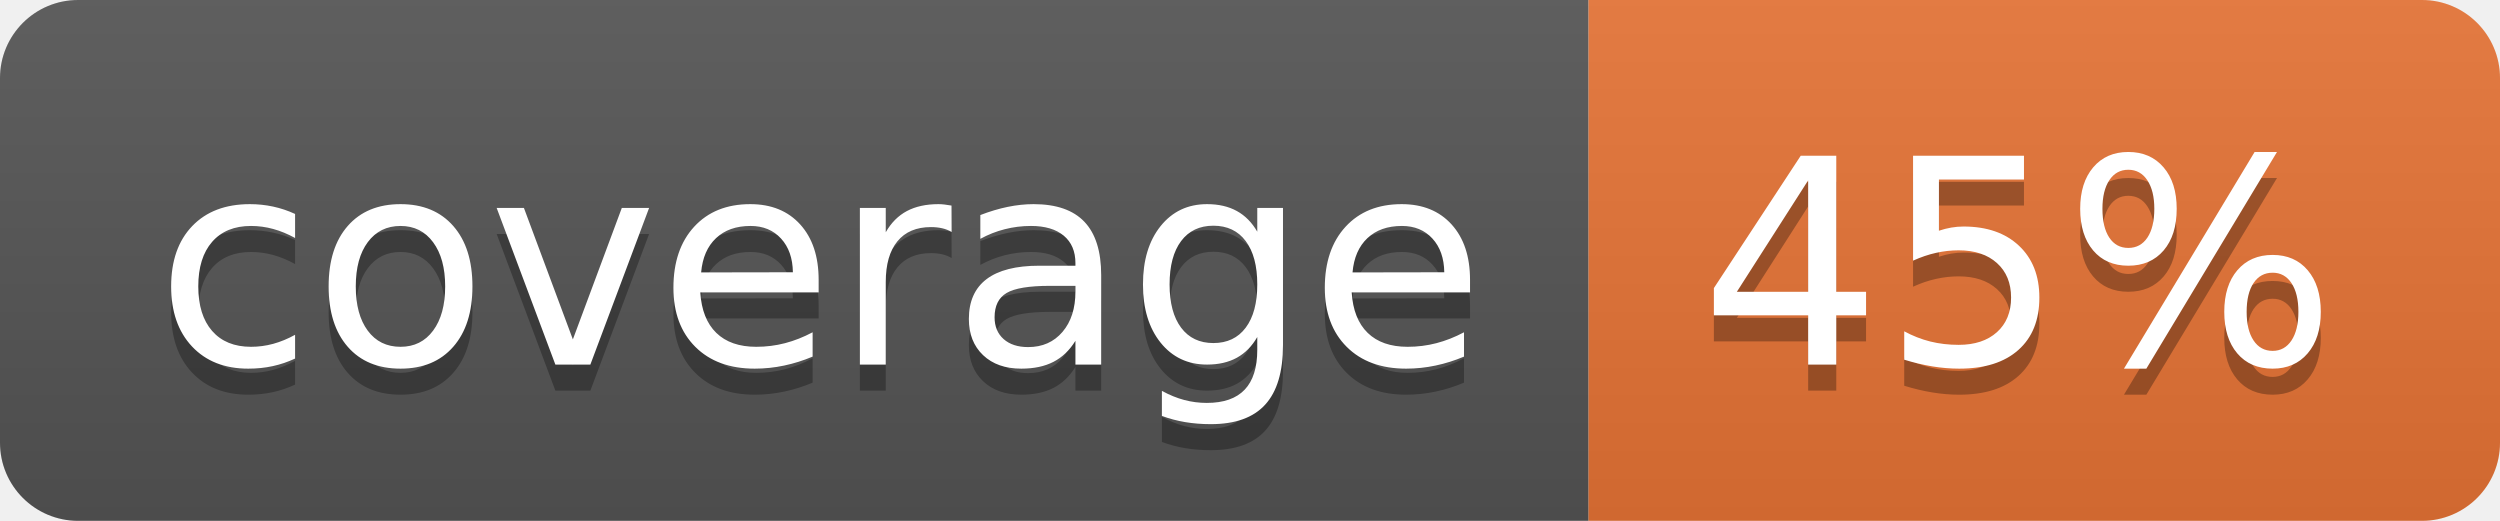
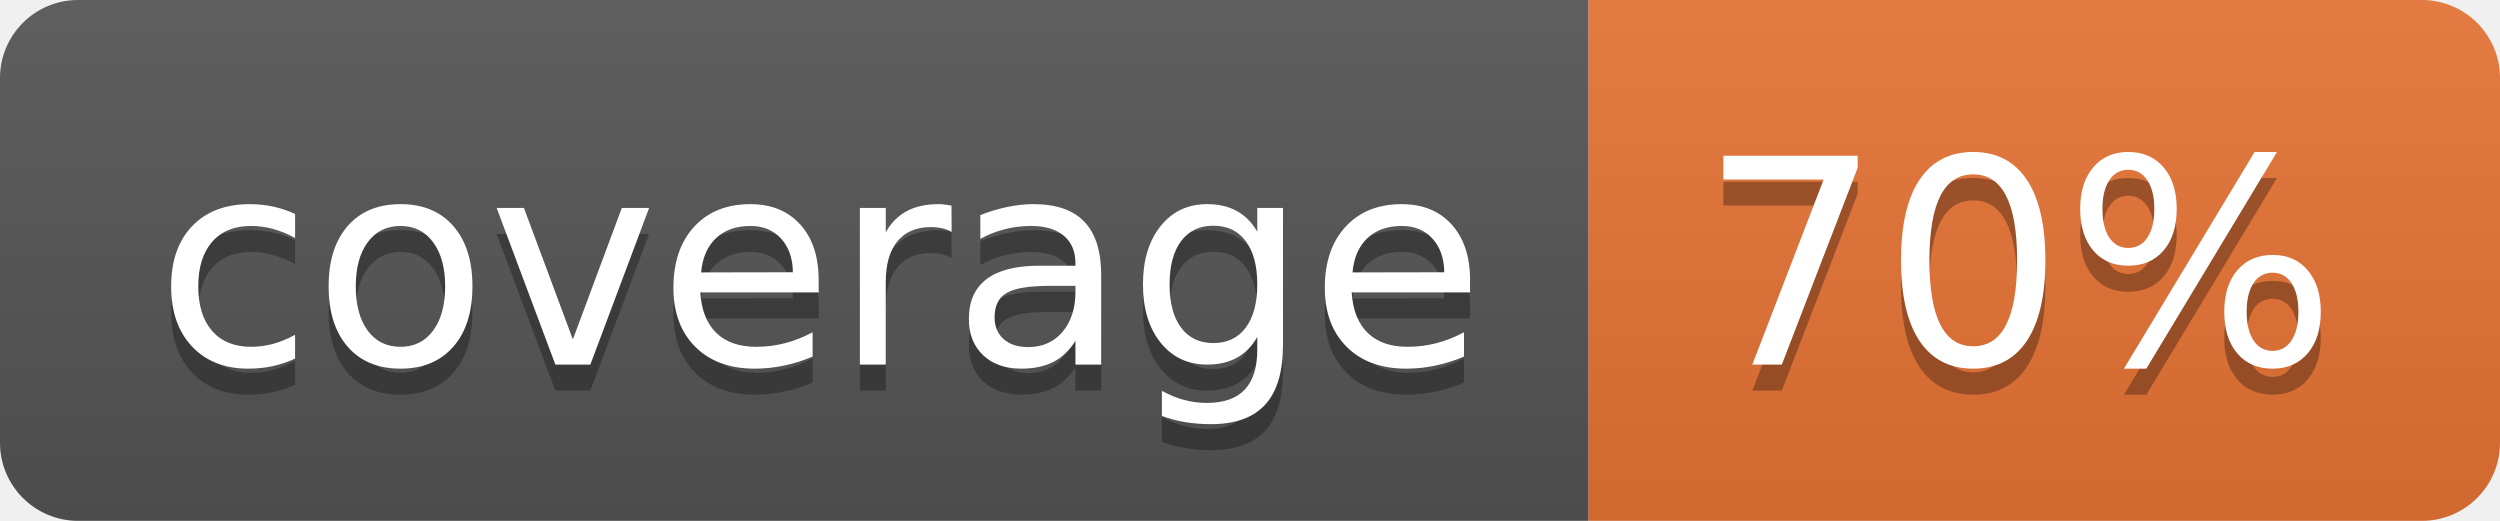
<svg xmlns="http://www.w3.org/2000/svg" width="96" height="20">
  <linearGradient id="b" x2="0" y2="100%">
    <stop offset="0" stop-color="#bbb" stop-opacity=".1" />
    <stop offset="1" stop-opacity=".1" />
  </linearGradient>
  <clipPath id="a">
    <rect width="96" height="20" rx="3" fill="#fff" />
  </clipPath>
  <g clip-path="url(#a)">
    <path fill="#555" d="M0 0h61v20H0z" />
    <path fill="#E87435" d="M61 0h35v20H61z" />
    <path fill="url(#b)" d="M0 0h96v20H0z" />
  </g>
  <g fill="#fff" text-anchor="middle" font-family="DejaVu Sans,Verdana,Geneva,sans-serif" font-size="110">
    <text x="315" y="150" fill="#010101" fill-opacity=".3" transform="scale(.1)" textLength="510">coverage</text>
    <text x="315" y="140" transform="scale(.1)" textLength="510">coverage</text>
-     <text x="775" y="150" fill="#010101" fill-opacity=".3" transform="scale(.1)" textLength="250">45%</text>
-     <text x="775" y="140" transform="scale(.1)" textLength="250">45%</text>
+     <text x="775" y="150" fill="#010101" fill-opacity=".3" transform="scale(.1)" textLength="250">70%</text>
+     <text x="775" y="140" transform="scale(.1)" textLength="250">70%</text>
  </g>
</svg>
